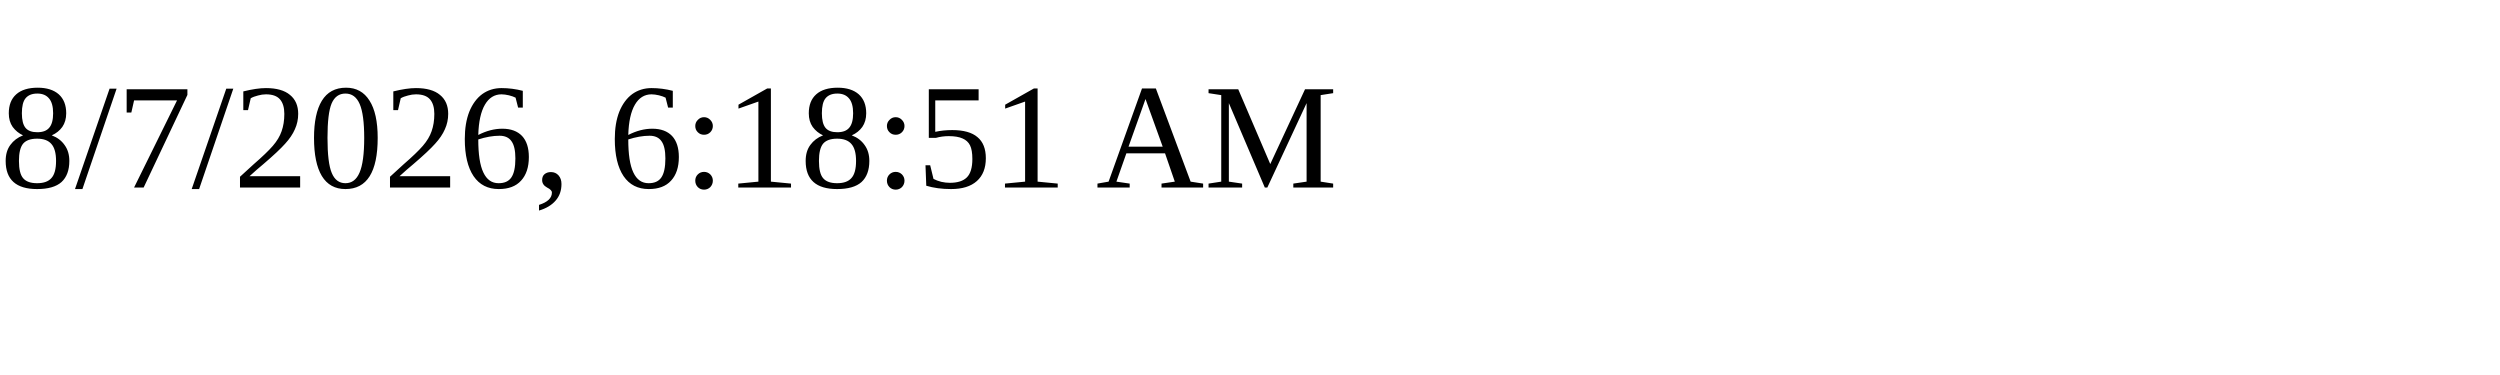
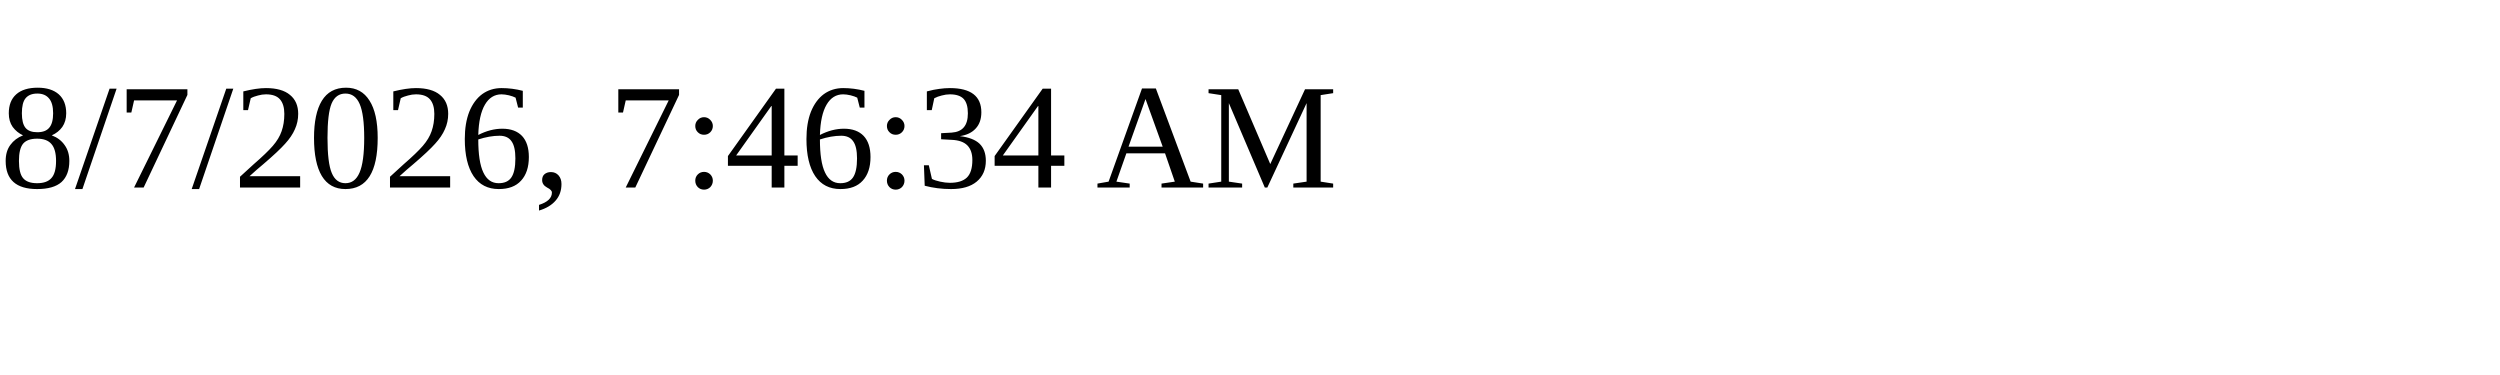
<svg xmlns="http://www.w3.org/2000/svg" height="30" width="200">
-   <text x="0" y="15">8/7/2026, 6:18:51 AM</text>
+   <text x="0" y="15">8/7/2026, 7:46:34 AM</text>
</svg>
